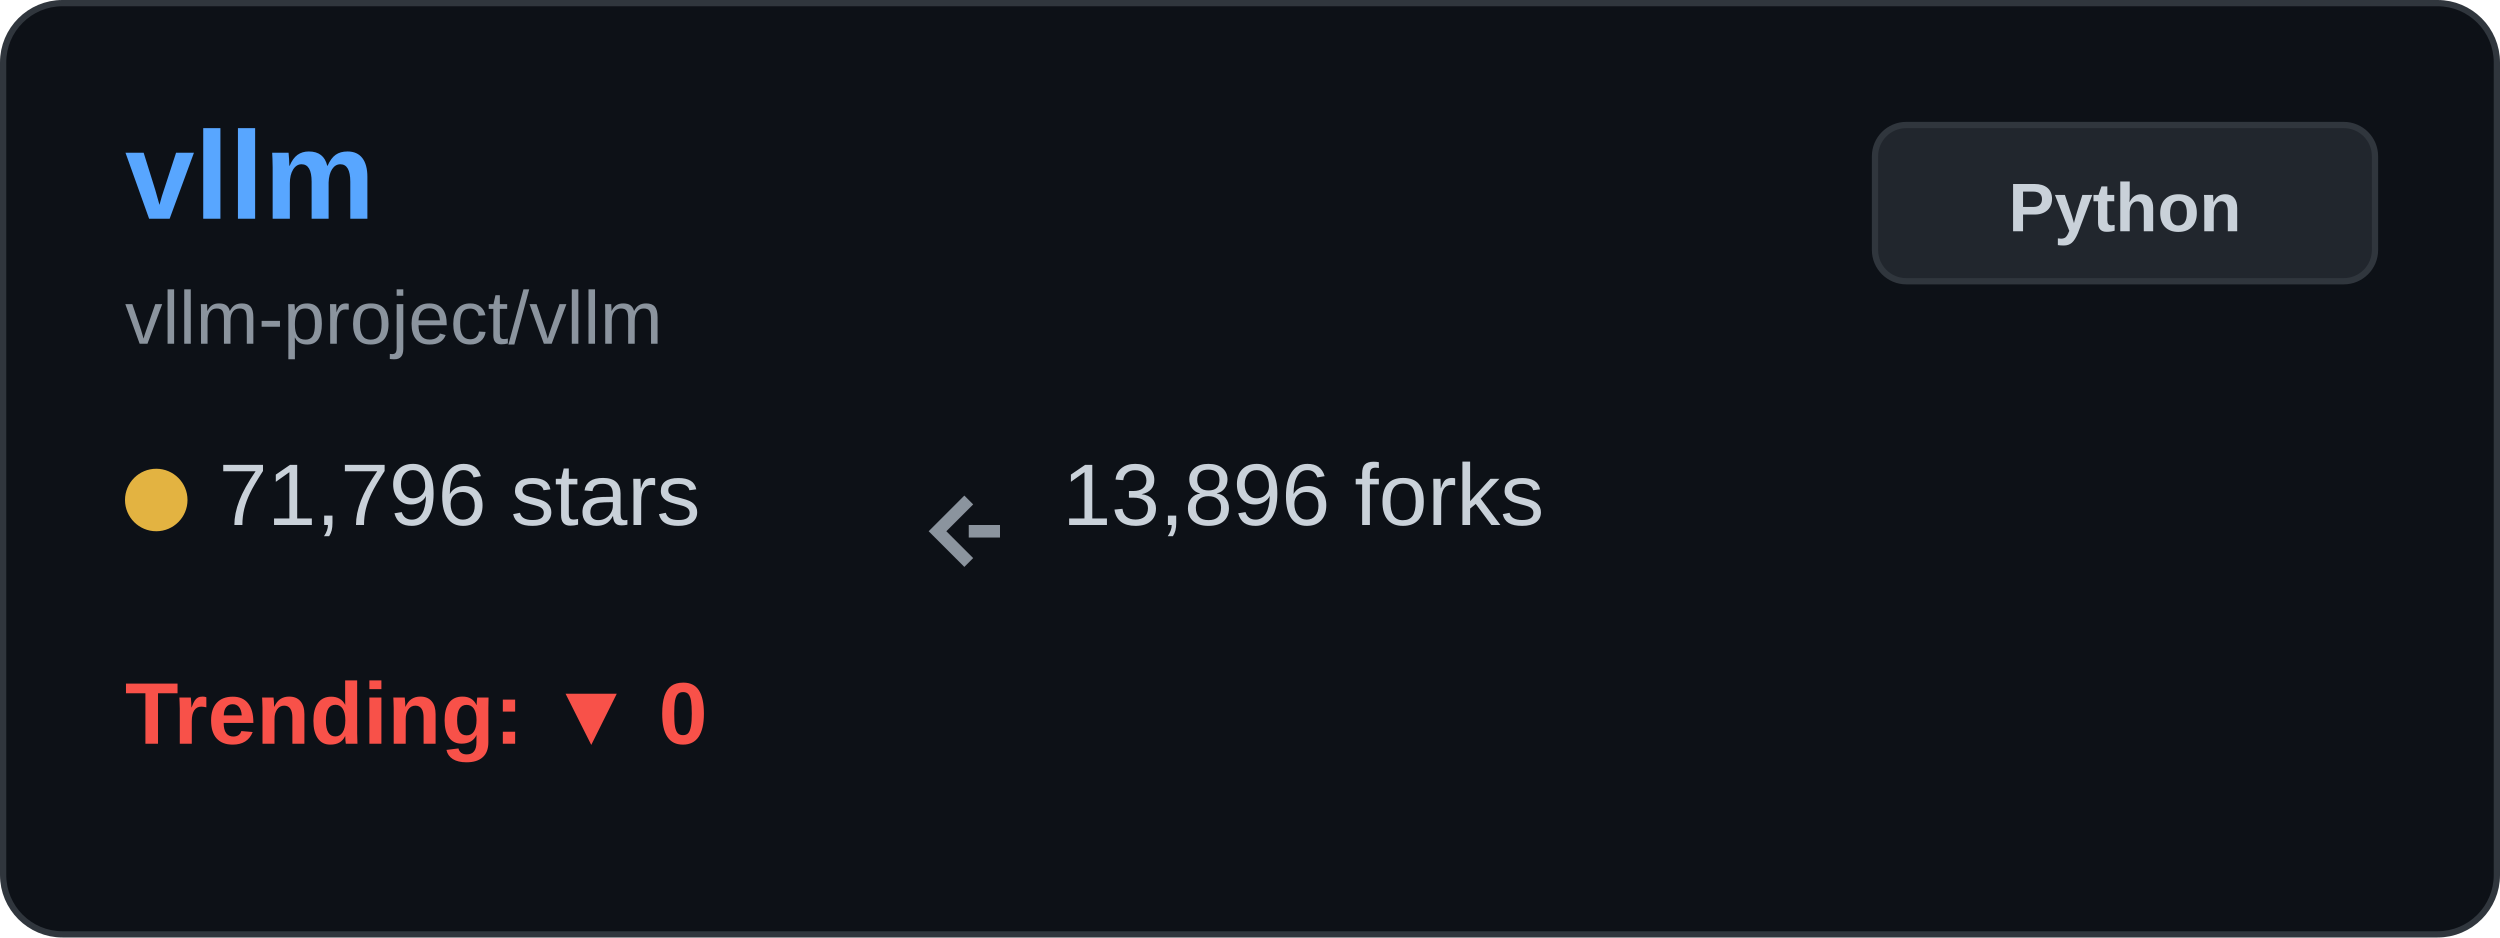
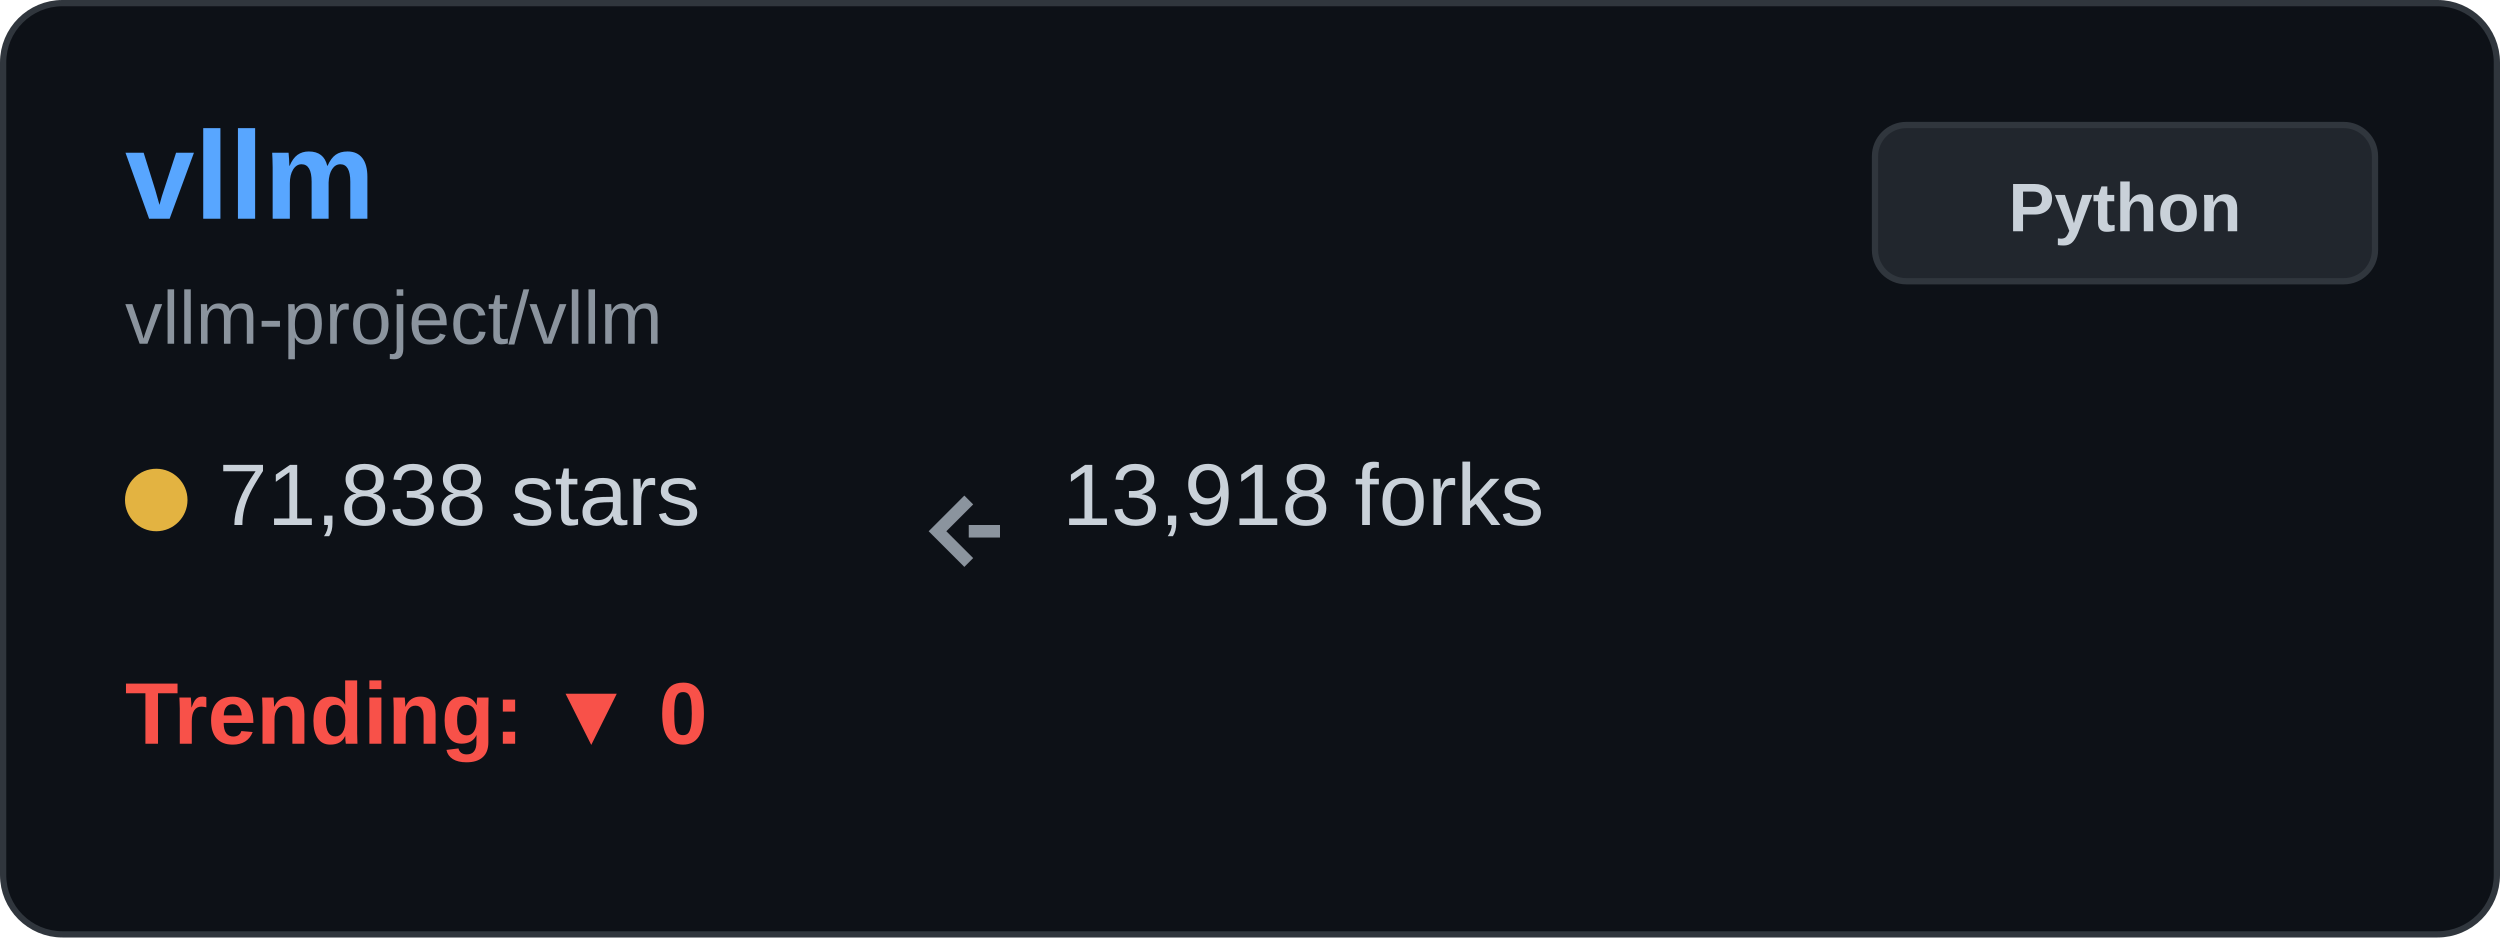
<svg xmlns="http://www.w3.org/2000/svg" width="400" height="150" viewBox="0 0 400 150" fill="none">
  <rect x="0.5" y="0.5" width="399" height="149" rx="9.5" fill="#0d1117" stroke="#30363d" />
  <text x="20" y="35" font-family="Arial, sans-serif" font-size="20" font-weight="bold" fill="#58a6ff">vllm</text>
  <text x="20" y="55" font-family="Arial, sans-serif" font-size="12" fill="#8b949e">vllm-project/vllm</text>
  <g transform="translate(20, 80)">
    <circle cx="5" cy="0" r="5" fill="#e3b341" />
-     <text x="15" y="4" font-family="Arial, sans-serif" font-size="14" fill="#c9d1d9">71,796 stars</text>
+     <text x="15" y="4" font-family="Arial, sans-serif" font-size="14" fill="#c9d1d9">71,838 stars</text>
  </g>
  <g transform="translate(150, 80)">
    <path d="M5 0 L0 5 L5 10 M5 5 L10 5" stroke="#8b949e" stroke-width="2" fill="none" />
-     <text x="20" y="4" font-family="Arial, sans-serif" font-size="14" fill="#c9d1d9">13,896 forks</text>
+     <text x="20" y="4" font-family="Arial, sans-serif" font-size="14" fill="#c9d1d9">13,918 forks</text>
  </g>
  <g transform="translate(20, 115)">
    <text x="0" y="4" font-family="Arial, sans-serif" font-size="14" font-weight="bold" fill="#f85149">Trending: ▼ 0</text>
  </g>
  <rect x="300" y="20" width="80" height="25" rx="5" fill="#21262d" stroke="#30363d" />
  <text x="340" y="37" font-family="Arial, sans-serif" font-size="11" font-weight="bold" fill="#c9d1d9" text-anchor="middle">Python</text>
</svg>
